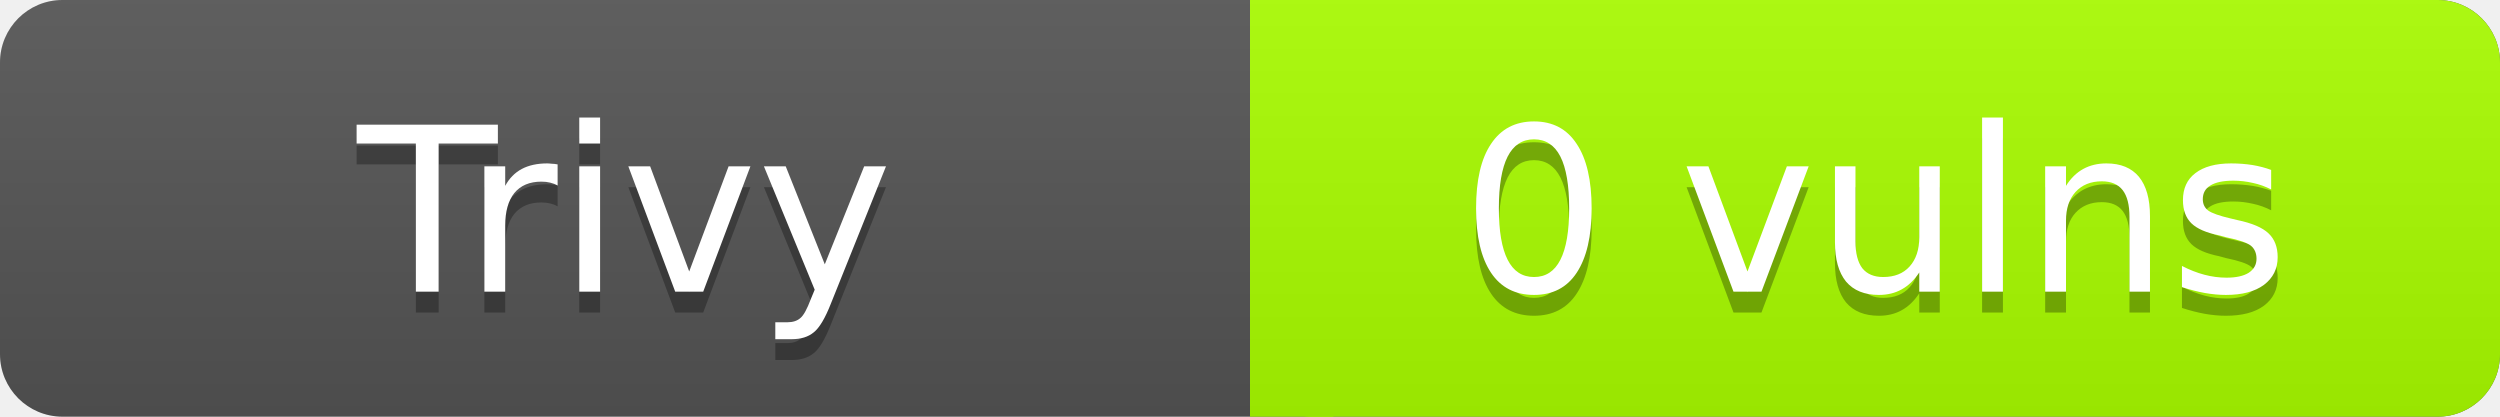
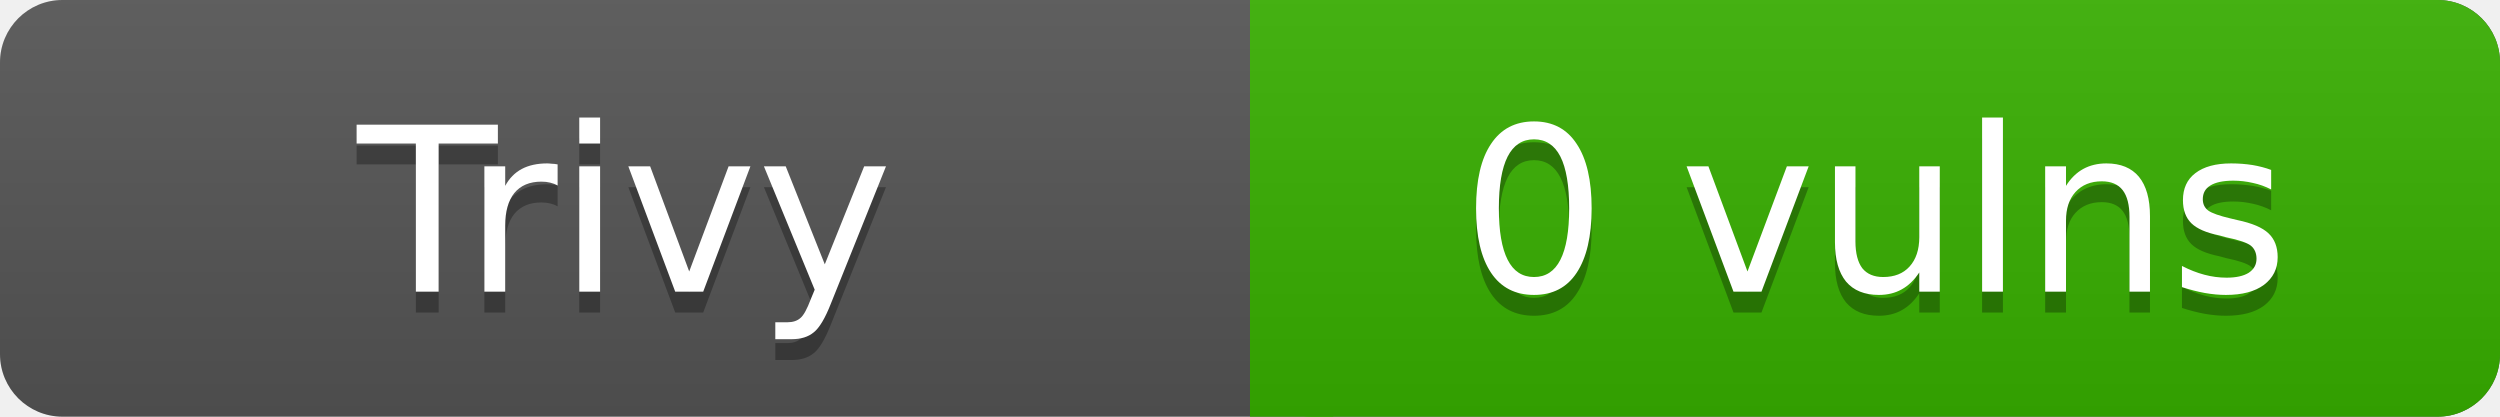
<svg xmlns="http://www.w3.org/2000/svg" width="120" height="20" role="img" aria-label="Trivy: 0 vulns">
  <linearGradient id="s" x2="0" y2="100%">
    <stop offset="0" stop-color="#bbb" stop-opacity=".1" />
    <stop offset="1" stop-opacity=".1" />
  </linearGradient>
  <rect rx="3" width="120" height="20" fill="#555" />
-   <rect rx="3" x="60" width="60" height="20" fill="#AF0" />
-   <path fill="#AF0" d="M60 0h4v20h-4z" />
+   <rect rx="3" x="60" width="60" height="20" fill="#38b000" />
+   <path fill="#38b000" d="M60 0h4v20h-4z" />
  <rect rx="3" width="120" height="20" fill="url(#s)" />
  <g fill="#fff" text-anchor="middle" font-family="Verdana,Geneva,DejaVu Sans,sans-serif" font-size="11">
    <text x="30" y="15" fill="#010101" fill-opacity=".3">Trivy</text>
    <text x="30" y="14">Trivy</text>
    <text x="90" y="15" fill="#010101" fill-opacity=".3">0 vulns</text>
-     <text x="90" y="14">0 vulns</text>
+     <text x="90" y="14" fill="">0 vulns</text>
  </g>
</svg>
